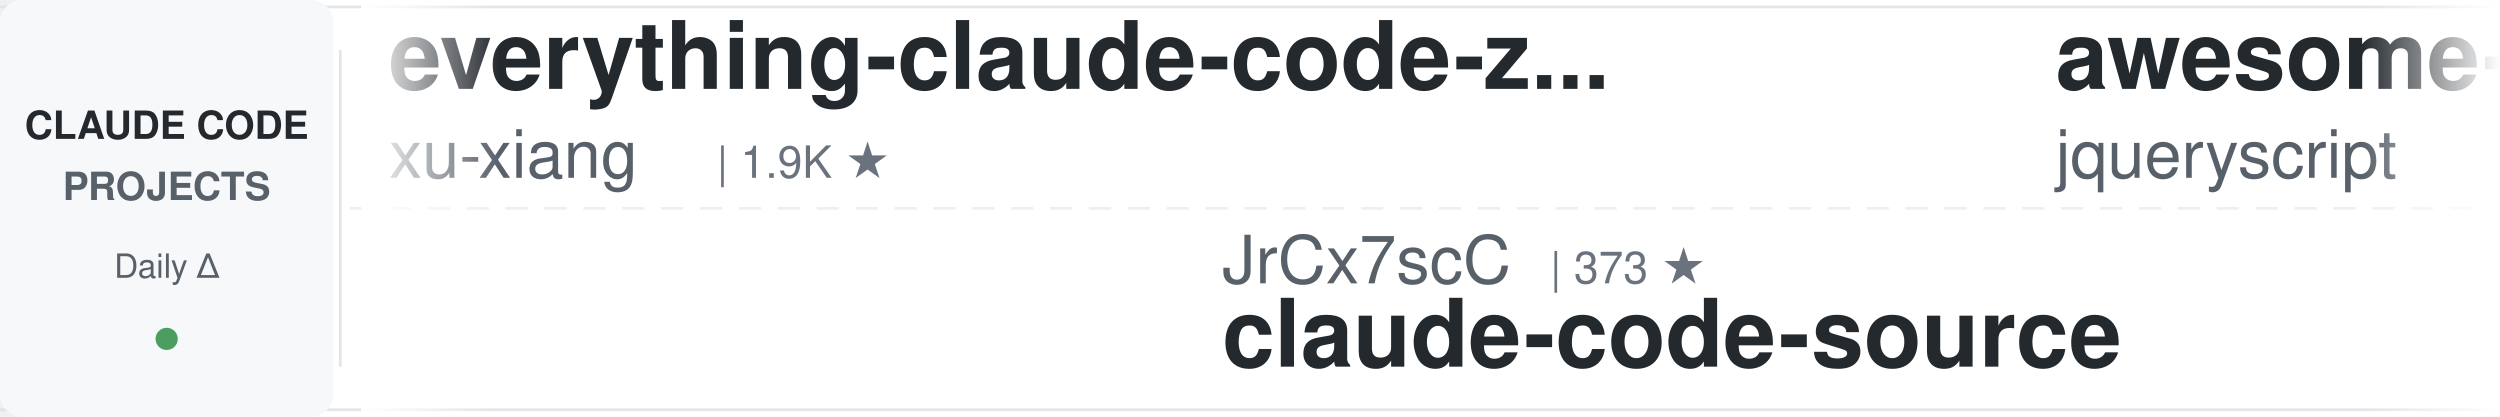
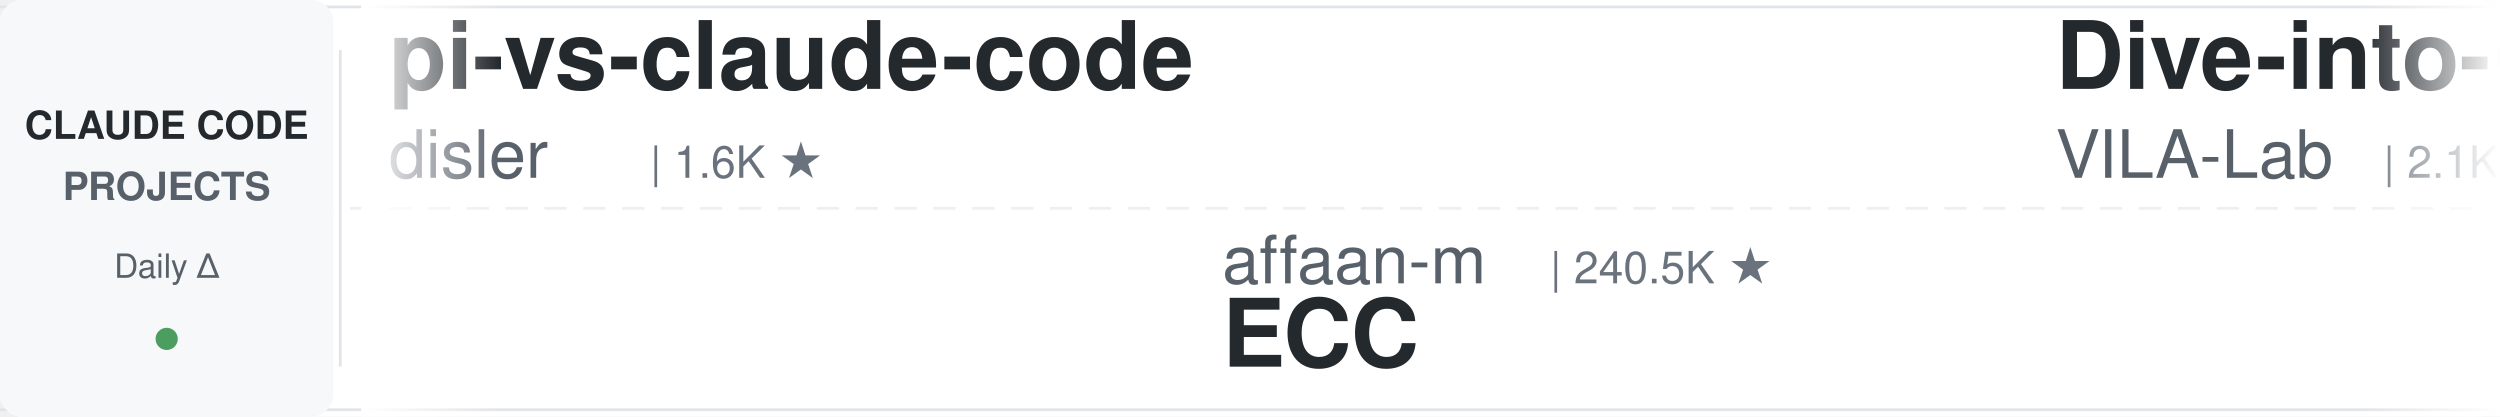
<svg xmlns="http://www.w3.org/2000/svg" width="900" height="150">
  <defs>
    <linearGradient id="leftFade" x1="0%" y1="0%" x2="100%" y2="0%">
      <stop offset="0%" style="stop-color:#ffffff;stop-opacity:1" />
      <stop offset="100%" style="stop-color:#ffffff;stop-opacity:0" />
    </linearGradient>
    <linearGradient id="rightFade" x1="0%" y1="0%" x2="100%" y2="0%">
      <stop offset="0%" style="stop-color:#ffffff;stop-opacity:0" />
      <stop offset="100%" style="stop-color:#ffffff;stop-opacity:1" />
    </linearGradient>
  </defs>
  <rect width="900" height="150" fill="#ffffff" rx="8" />
  <rect x="0" y="2" width="900" height="1" fill="#e1e4e8" />
  <rect x="0" y="147" width="900" height="1" fill="#e1e4e8" />
  <line x1="0" y1="75" x2="900" y2="75" stroke="#e1e4e8" stroke-width="1" stroke-dasharray="8 6" opacity="0.6" />
  <rect x="0" y="0" width="120" height="150" fill="#f6f8fa" rx="8" />
  <text x="60" y="50" font-family="-apple-system, BlinkMacSystemFont, 'Segoe UI', Helvetica, Arial, sans-serif" font-size="14" font-weight="600" fill="#24292e" text-anchor="middle">CLAUDE CODE</text>
  <text x="60" y="72" font-family="-apple-system, BlinkMacSystemFont, 'Segoe UI', Helvetica, Arial, sans-serif" font-size="14" font-weight="600" fill="#586069" text-anchor="middle">PROJECTS</text>
  <text x="60" y="100" font-family="-apple-system, BlinkMacSystemFont, 'Segoe UI', Helvetica, Arial, sans-serif" font-size="12" font-weight="500" fill="#586069" text-anchor="middle">Daily Δ</text>
  <circle cx="60" cy="122" r="4" fill="#22863a" opacity="0.8" />
  <rect x="122" y="18" width="1" height="114" fill="#e1e4e8" />
  <clipPath id="tickerClip">
    <rect x="130" y="0" width="770" height="150" />
  </clipPath>
  <g clip-path="url(#tickerClip)">
    <g id="tickerItems">
      <animateTransform attributeName="transform" attributeType="XML" type="translate" from="0 0" to="-3000 0" dur="54s" repeatCount="indefinite" />
      <g transform="translate(0, 0)">
-         <text x="140" y="32" font-family="-apple-system, BlinkMacSystemFont, 'Segoe UI', Helvetica, Arial, sans-serif" font-size="34" font-weight="600" fill="#24292e">everything-claude-code-z...</text>
-         <text x="140" y="64" font-family="-apple-system, BlinkMacSystemFont, 'Segoe UI', Helvetica, Arial, sans-serif" font-size="24" font-weight="400" fill="#586069">xu-xiang</text>
-         <text x="258" y="64" font-family="-apple-system, BlinkMacSystemFont, 'Segoe UI', Helvetica, Arial, sans-serif" font-size="16" font-weight="500" fill="#6a737d">| 1.9K ★</text>
+         <text x="140" y="32" font-family="-apple-system, BlinkMacSystemFont, 'Segoe UI', Helvetica, Arial, sans-serif" font-size="34" font-weight="600" fill="#24292e">pi-vs-claude-code</text>
+         <text x="140" y="64" font-family="-apple-system, BlinkMacSystemFont, 'Segoe UI', Helvetica, Arial, sans-serif" font-size="24" font-weight="400" fill="#586069">disler</text>
+         <text x="234" y="64" font-family="-apple-system, BlinkMacSystemFont, 'Segoe UI', Helvetica, Arial, sans-serif" font-size="16" font-weight="500" fill="#6a737d">| 1.6K ★</text>
      </g>
      <g transform="translate(300, 0)">
-         <text x="140" y="102" font-family="-apple-system, BlinkMacSystemFont, 'Segoe UI', Helvetica, Arial, sans-serif" font-size="24" font-weight="400" fill="#586069">JrCx7scC</text>
-         <text x="258" y="102" font-family="-apple-system, BlinkMacSystemFont, 'Segoe UI', Helvetica, Arial, sans-serif" font-size="16" font-weight="500" fill="#6a737d">| 373 ★</text>
-         <text x="140" y="132" font-family="-apple-system, BlinkMacSystemFont, 'Segoe UI', Helvetica, Arial, sans-serif" font-size="34" font-weight="600" fill="#24292e">claude-code-source</text>
+         <text x="140" y="102" font-family="-apple-system, BlinkMacSystemFont, 'Segoe UI', Helvetica, Arial, sans-serif" font-size="24" font-weight="400" fill="#586069">affaan-m</text>
+         <text x="258" y="102" font-family="-apple-system, BlinkMacSystemFont, 'Segoe UI', Helvetica, Arial, sans-serif" font-size="16" font-weight="500" fill="#6a737d">| 240.5K ★</text>
+         <text x="140" y="132" font-family="-apple-system, BlinkMacSystemFont, 'Segoe UI', Helvetica, Arial, sans-serif" font-size="34" font-weight="600" fill="#24292e">ECC</text>
      </g>
      <g transform="translate(600, 0)">
-         <text x="140" y="32" font-family="-apple-system, BlinkMacSystemFont, 'Segoe UI', Helvetica, Arial, sans-serif" font-size="34" font-weight="600" fill="#24292e">awesome-claude-code</text>
-         <text x="140" y="64" font-family="-apple-system, BlinkMacSystemFont, 'Segoe UI', Helvetica, Arial, sans-serif" font-size="24" font-weight="400" fill="#586069">jqueryscript</text>
-         <text x="306" y="64" font-family="-apple-system, BlinkMacSystemFont, 'Segoe UI', Helvetica, Arial, sans-serif" font-size="16" font-weight="500" fill="#6a737d">| 501 ★</text>
+         <text x="140" y="32" font-family="-apple-system, BlinkMacSystemFont, 'Segoe UI', Helvetica, Arial, sans-serif" font-size="34" font-weight="600" fill="#24292e">Dive-into-Claude-Code</text>
+         <text x="140" y="64" font-family="-apple-system, BlinkMacSystemFont, 'Segoe UI', Helvetica, Arial, sans-serif" font-size="24" font-weight="400" fill="#586069">VILA-Lab</text>
+         <text x="258" y="64" font-family="-apple-system, BlinkMacSystemFont, 'Segoe UI', Helvetica, Arial, sans-serif" font-size="16" font-weight="500" fill="#6a737d">| 2.1K ★</text>
      </g>
      <g transform="translate(900, 0)">
-         <text x="140" y="102" font-family="-apple-system, BlinkMacSystemFont, 'Segoe UI', Helvetica, Arial, sans-serif" font-size="24" font-weight="400" fill="#586069">Piebald-AI</text>
-         <text x="282" y="102" font-family="-apple-system, BlinkMacSystemFont, 'Segoe UI', Helvetica, Arial, sans-serif" font-size="16" font-weight="500" fill="#6a737d">| 12.3K ★</text>
-         <text x="140" y="132" font-family="-apple-system, BlinkMacSystemFont, 'Segoe UI', Helvetica, Arial, sans-serif" font-size="34" font-weight="600" fill="#24292e">claude-code-system-promp...</text>
+         <text x="140" y="102" font-family="-apple-system, BlinkMacSystemFont, 'Segoe UI', Helvetica, Arial, sans-serif" font-size="24" font-weight="400" fill="#586069">krusemediallc</text>
+         <text x="318" y="102" font-family="-apple-system, BlinkMacSystemFont, 'Segoe UI', Helvetica, Arial, sans-serif" font-size="16" font-weight="500" fill="#6a737d">| 1.2K ★</text>
+         <text x="140" y="132" font-family="-apple-system, BlinkMacSystemFont, 'Segoe UI', Helvetica, Arial, sans-serif" font-size="34" font-weight="600" fill="#24292e">arcads-claude-code</text>
      </g>
      <g transform="translate(1200, 0)">
-         <text x="140" y="32" font-family="-apple-system, BlinkMacSystemFont, 'Segoe UI', Helvetica, Arial, sans-serif" font-size="34" font-weight="600" fill="#24292e">ClaudeCodeAgents</text>
-         <text x="140" y="64" font-family="-apple-system, BlinkMacSystemFont, 'Segoe UI', Helvetica, Arial, sans-serif" font-size="24" font-weight="400" fill="#586069">darcyegb</text>
-         <text x="258" y="64" font-family="-apple-system, BlinkMacSystemFont, 'Segoe UI', Helvetica, Arial, sans-serif" font-size="16" font-weight="500" fill="#6a737d">| 761 ★</text>
-       </g>
-       <g transform="translate(1500, 0)">
-         <text x="140" y="102" font-family="-apple-system, BlinkMacSystemFont, 'Segoe UI', Helvetica, Arial, sans-serif" font-size="24" font-weight="400" fill="#586069">digitalsamba</text>
-         <text x="306" y="102" font-family="-apple-system, BlinkMacSystemFont, 'Segoe UI', Helvetica, Arial, sans-serif" font-size="16" font-weight="500" fill="#6a737d">| 1.9K ★</text>
-         <text x="140" y="132" font-family="-apple-system, BlinkMacSystemFont, 'Segoe UI', Helvetica, Arial, sans-serif" font-size="34" font-weight="600" fill="#24292e">claude-code-video-toolki...</text>
-       </g>
-       <g transform="translate(1800, 0)">
        <text x="140" y="32" font-family="-apple-system, BlinkMacSystemFont, 'Segoe UI', Helvetica, Arial, sans-serif" font-size="34" font-weight="600" fill="#24292e">claude-code-router</text>
        <text x="140" y="64" font-family="-apple-system, BlinkMacSystemFont, 'Segoe UI', Helvetica, Arial, sans-serif" font-size="24" font-weight="400" fill="#586069">musistudio</text>
        <text x="282" y="64" font-family="-apple-system, BlinkMacSystemFont, 'Segoe UI', Helvetica, Arial, sans-serif" font-size="16" font-weight="500" fill="#6a737d">| 36.7K ★</text>
      </g>
+       <g transform="translate(1500, 0)">
+         <text x="140" y="102" font-family="-apple-system, BlinkMacSystemFont, 'Segoe UI', Helvetica, Arial, sans-serif" font-size="24" font-weight="400" fill="#586069">Cranot</text>
+         <text x="234" y="102" font-family="-apple-system, BlinkMacSystemFont, 'Segoe UI', Helvetica, Arial, sans-serif" font-size="16" font-weight="500" fill="#6a737d">| 2.9K ★</text>
+         <text x="140" y="132" font-family="-apple-system, BlinkMacSystemFont, 'Segoe UI', Helvetica, Arial, sans-serif" font-size="34" font-weight="600" fill="#24292e">claude-code-guide</text>
+       </g>
+       <g transform="translate(1800, 0)">
+         <text x="140" y="32" font-family="-apple-system, BlinkMacSystemFont, 'Segoe UI', Helvetica, Arial, sans-serif" font-size="34" font-weight="600" fill="#24292e">claude-code-source</text>
+         <text x="140" y="64" font-family="-apple-system, BlinkMacSystemFont, 'Segoe UI', Helvetica, Arial, sans-serif" font-size="24" font-weight="400" fill="#586069">AprilNEA</text>
+         <text x="258" y="64" font-family="-apple-system, BlinkMacSystemFont, 'Segoe UI', Helvetica, Arial, sans-serif" font-size="16" font-weight="500" fill="#6a737d">| 390 ★</text>
+       </g>
      <g transform="translate(2100, 0)">
-         <text x="140" y="102" font-family="-apple-system, BlinkMacSystemFont, 'Segoe UI', Helvetica, Arial, sans-serif" font-size="24" font-weight="400" fill="#586069">multica-ai</text>
-         <text x="282" y="102" font-family="-apple-system, BlinkMacSystemFont, 'Segoe UI', Helvetica, Arial, sans-serif" font-size="16" font-weight="500" fill="#6a737d">| 203.1K ★</text>
-         <text x="140" y="132" font-family="-apple-system, BlinkMacSystemFont, 'Segoe UI', Helvetica, Arial, sans-serif" font-size="34" font-weight="600" fill="#24292e">andrej-karpathy-skills</text>
+         <text x="140" y="102" font-family="-apple-system, BlinkMacSystemFont, 'Segoe UI', Helvetica, Arial, sans-serif" font-size="24" font-weight="400" fill="#586069">jqueryscript</text>
+         <text x="306" y="102" font-family="-apple-system, BlinkMacSystemFont, 'Segoe UI', Helvetica, Arial, sans-serif" font-size="16" font-weight="500" fill="#6a737d">| 501 ★</text>
+         <text x="140" y="132" font-family="-apple-system, BlinkMacSystemFont, 'Segoe UI', Helvetica, Arial, sans-serif" font-size="34" font-weight="600" fill="#24292e">awesome-claude-code</text>
      </g>
      <g transform="translate(2400, 0)">
        <text x="140" y="32" font-family="-apple-system, BlinkMacSystemFont, 'Segoe UI', Helvetica, Arial, sans-serif" font-size="34" font-weight="600" fill="#24292e">claude-code-showcase</text>
        <text x="140" y="64" font-family="-apple-system, BlinkMacSystemFont, 'Segoe UI', Helvetica, Arial, sans-serif" font-size="24" font-weight="400" fill="#586069">ChrisWiles</text>
        <text x="282" y="64" font-family="-apple-system, BlinkMacSystemFont, 'Segoe UI', Helvetica, Arial, sans-serif" font-size="16" font-weight="500" fill="#6a737d">| 6.0K ★</text>
      </g>
      <g transform="translate(2700, 0)">
+         <text x="140" y="102" font-family="-apple-system, BlinkMacSystemFont, 'Segoe UI', Helvetica, Arial, sans-serif" font-size="24" font-weight="400" fill="#586069">repowise-dev</text>
+         <text x="306" y="102" font-family="-apple-system, BlinkMacSystemFont, 'Segoe UI', Helvetica, Arial, sans-serif" font-size="16" font-weight="500" fill="#6a737d">| 1.2K ★</text>
+         <text x="140" y="132" font-family="-apple-system, BlinkMacSystemFont, 'Segoe UI', Helvetica, Arial, sans-serif" font-size="34" font-weight="600" fill="#24292e">claude-code-prompts</text>
+       </g>
+       <g transform="translate(3000, 0)">
+         <text x="140" y="32" font-family="-apple-system, BlinkMacSystemFont, 'Segoe UI', Helvetica, Arial, sans-serif" font-size="34" font-weight="600" fill="#24292e">pi-vs-claude-code</text>
+         <text x="140" y="64" font-family="-apple-system, BlinkMacSystemFont, 'Segoe UI', Helvetica, Arial, sans-serif" font-size="24" font-weight="400" fill="#586069">disler</text>
+         <text x="234" y="64" font-family="-apple-system, BlinkMacSystemFont, 'Segoe UI', Helvetica, Arial, sans-serif" font-size="16" font-weight="500" fill="#6a737d">| 1.6K ★</text>
+       </g>
+       <g transform="translate(3300, 0)">
        <text x="140" y="102" font-family="-apple-system, BlinkMacSystemFont, 'Segoe UI', Helvetica, Arial, sans-serif" font-size="24" font-weight="400" fill="#586069">affaan-m</text>
        <text x="258" y="102" font-family="-apple-system, BlinkMacSystemFont, 'Segoe UI', Helvetica, Arial, sans-serif" font-size="16" font-weight="500" fill="#6a737d">| 240.5K ★</text>
        <text x="140" y="132" font-family="-apple-system, BlinkMacSystemFont, 'Segoe UI', Helvetica, Arial, sans-serif" font-size="34" font-weight="600" fill="#24292e">ECC</text>
      </g>
-       <g transform="translate(3000, 0)">
-         <text x="140" y="32" font-family="-apple-system, BlinkMacSystemFont, 'Segoe UI', Helvetica, Arial, sans-serif" font-size="34" font-weight="600" fill="#24292e">everything-claude-code-z...</text>
-         <text x="140" y="64" font-family="-apple-system, BlinkMacSystemFont, 'Segoe UI', Helvetica, Arial, sans-serif" font-size="24" font-weight="400" fill="#586069">xu-xiang</text>
-         <text x="258" y="64" font-family="-apple-system, BlinkMacSystemFont, 'Segoe UI', Helvetica, Arial, sans-serif" font-size="16" font-weight="500" fill="#6a737d">| 1.9K ★</text>
-       </g>
-       <g transform="translate(3300, 0)">
-         <text x="140" y="102" font-family="-apple-system, BlinkMacSystemFont, 'Segoe UI', Helvetica, Arial, sans-serif" font-size="24" font-weight="400" fill="#586069">JrCx7scC</text>
-         <text x="258" y="102" font-family="-apple-system, BlinkMacSystemFont, 'Segoe UI', Helvetica, Arial, sans-serif" font-size="16" font-weight="500" fill="#6a737d">| 373 ★</text>
-         <text x="140" y="132" font-family="-apple-system, BlinkMacSystemFont, 'Segoe UI', Helvetica, Arial, sans-serif" font-size="34" font-weight="600" fill="#24292e">claude-code-source</text>
-       </g>
      <g transform="translate(3600, 0)">
-         <text x="140" y="32" font-family="-apple-system, BlinkMacSystemFont, 'Segoe UI', Helvetica, Arial, sans-serif" font-size="34" font-weight="600" fill="#24292e">awesome-claude-code</text>
-         <text x="140" y="64" font-family="-apple-system, BlinkMacSystemFont, 'Segoe UI', Helvetica, Arial, sans-serif" font-size="24" font-weight="400" fill="#586069">jqueryscript</text>
-         <text x="306" y="64" font-family="-apple-system, BlinkMacSystemFont, 'Segoe UI', Helvetica, Arial, sans-serif" font-size="16" font-weight="500" fill="#6a737d">| 501 ★</text>
+         <text x="140" y="32" font-family="-apple-system, BlinkMacSystemFont, 'Segoe UI', Helvetica, Arial, sans-serif" font-size="34" font-weight="600" fill="#24292e">Dive-into-Claude-Code</text>
+         <text x="140" y="64" font-family="-apple-system, BlinkMacSystemFont, 'Segoe UI', Helvetica, Arial, sans-serif" font-size="24" font-weight="400" fill="#586069">VILA-Lab</text>
+         <text x="258" y="64" font-family="-apple-system, BlinkMacSystemFont, 'Segoe UI', Helvetica, Arial, sans-serif" font-size="16" font-weight="500" fill="#6a737d">| 2.1K ★</text>
      </g>
      <g transform="translate(3900, 0)">
-         <text x="140" y="102" font-family="-apple-system, BlinkMacSystemFont, 'Segoe UI', Helvetica, Arial, sans-serif" font-size="24" font-weight="400" fill="#586069">Piebald-AI</text>
-         <text x="282" y="102" font-family="-apple-system, BlinkMacSystemFont, 'Segoe UI', Helvetica, Arial, sans-serif" font-size="16" font-weight="500" fill="#6a737d">| 12.3K ★</text>
-         <text x="140" y="132" font-family="-apple-system, BlinkMacSystemFont, 'Segoe UI', Helvetica, Arial, sans-serif" font-size="34" font-weight="600" fill="#24292e">claude-code-system-promp...</text>
+         <text x="140" y="102" font-family="-apple-system, BlinkMacSystemFont, 'Segoe UI', Helvetica, Arial, sans-serif" font-size="24" font-weight="400" fill="#586069">krusemediallc</text>
+         <text x="318" y="102" font-family="-apple-system, BlinkMacSystemFont, 'Segoe UI', Helvetica, Arial, sans-serif" font-size="16" font-weight="500" fill="#6a737d">| 1.2K ★</text>
+         <text x="140" y="132" font-family="-apple-system, BlinkMacSystemFont, 'Segoe UI', Helvetica, Arial, sans-serif" font-size="34" font-weight="600" fill="#24292e">arcads-claude-code</text>
      </g>
    </g>
  </g>
  <rect x="130" y="0" width="50" height="150" fill="url(#leftFade)" />
  <rect x="850" y="0" width="50" height="150" fill="url(#rightFade)" />
</svg>
